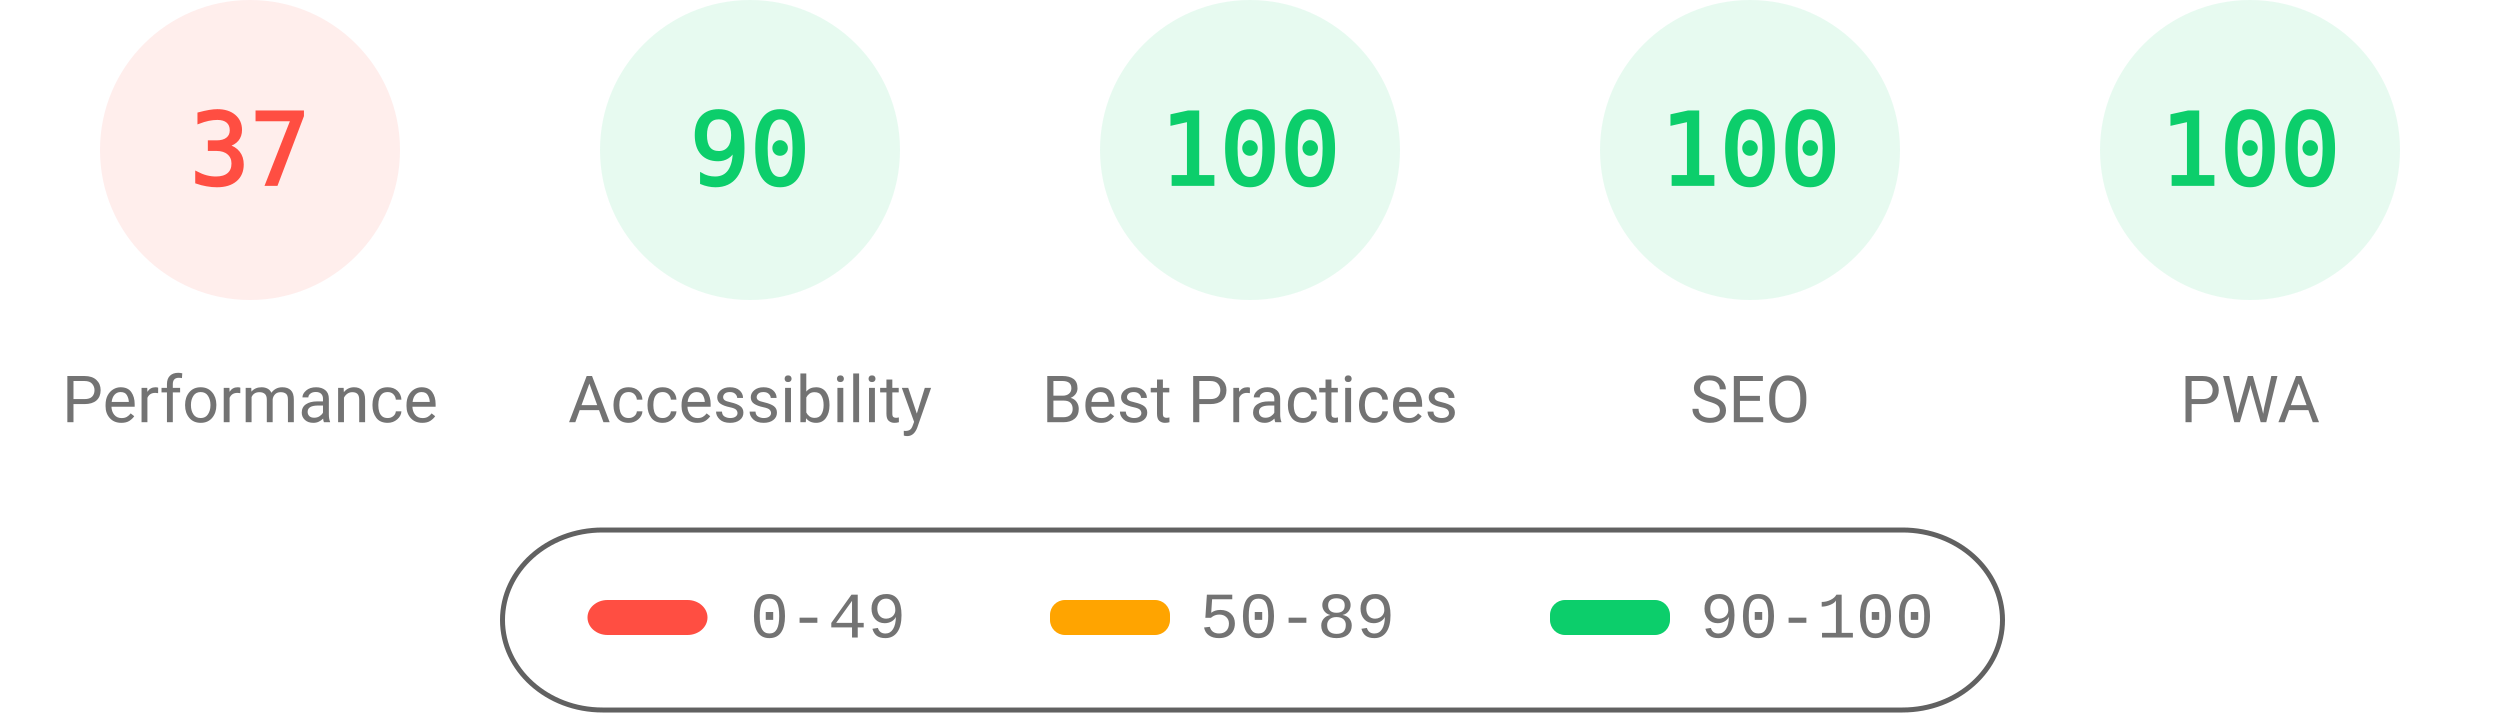
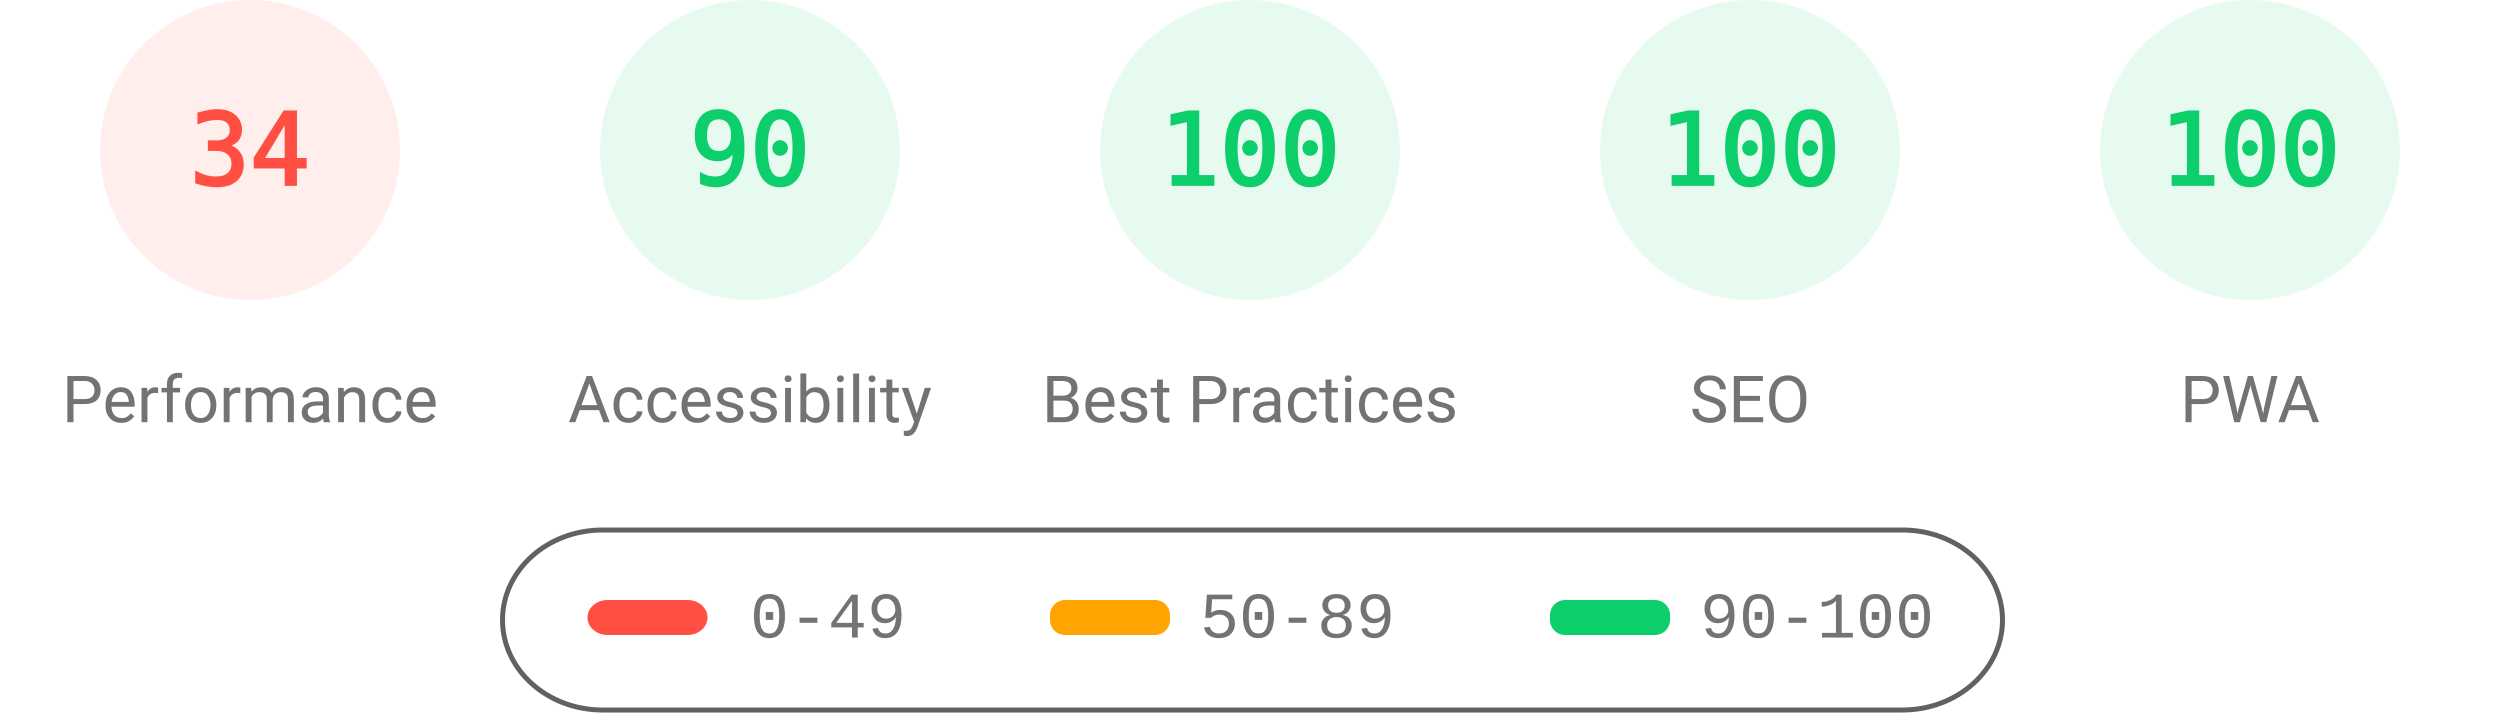
<svg xmlns="http://www.w3.org/2000/svg" fill="none" width="1000" height="285">
  <style>.gauge-base{opacity:.1}.gauge-arc{fill:none;animation-delay:250ms;stroke-linecap:round;transform:rotate(-90deg);transform-origin:100px 60px;animation:load-gauge 1s ease forwards}.guage-text{font-size:40px;font-family:monospace;text-align:center}.guage-red{color:#ff4e42;fill:#ff4e42;stroke:#ff4e42}.guage-orange{color:#ffa400;fill:#ffa400;stroke:#ffa400}.guage-green{color:#0cce6b;fill:#0cce6b;stroke:#0cce6b}.guage-undefined{color:#5c5c5c;fill:#5c5c5c;stroke:#5c5c5c}.guage-title{color:#737373;fill:#737373;stroke:none;font-size:26px;line-height:26px;font-family:Roboto,Halvetica,Arial,sans-serif}@keyframes load-gauge{from{stroke-dasharray:0 352.858}}</style>
  <svg class="guage-div guage-perf guage-red" viewBox="0 0 200 200" width="200" height="200">
    <circle class="gauge-base" r="56" cx="100" cy="60" stroke-width="8" />
-     <circle class="gauge-arc guage-arc-1" r="56" cx="100" cy="60" stroke-width="8" style="stroke-dasharray:130.187,351.858" />
-     <text class="guage-text" x="100" y="60" alignment-baseline="central" dominant-baseline="central" text-anchor="middle">37</text>
+     <circle class="gauge-arc guage-arc-1" r="56" cx="100" cy="60" stroke-width="8" style="stroke-dasharray:119.632,351.858" />
+     <text class="guage-text" x="100" y="60" alignment-baseline="central" dominant-baseline="central" text-anchor="middle">34</text>
    <text class="guage-title" x="100" y="160" alignment-baseline="central" dominant-baseline="central" text-anchor="middle">Performance</text>
  </svg>
  <svg class="guage-div guage-acc guage-green" viewBox="0 0 200 200" width="200" height="200" x="200">
    <circle class="gauge-base" r="56" cx="100" cy="60" stroke-width="8" />
    <circle class="gauge-arc guage-arc-2" r="56" cx="100" cy="60" stroke-width="8" style="stroke-dasharray:316.672,351.858" />
    <text class="guage-text" x="100" y="60" alignment-baseline="central" dominant-baseline="central" text-anchor="middle">90</text>
    <text class="guage-title" x="100" y="160" alignment-baseline="central" dominant-baseline="central" text-anchor="middle">Accessibility</text>
  </svg>
  <svg class="guage-div guage-best guage-green" viewBox="0 0 200 200" width="200" height="200" x="400">
    <circle class="gauge-base" r="56" cx="100" cy="60" stroke-width="8" />
    <circle class="gauge-arc guage-arc-3" r="56" cx="100" cy="60" stroke-width="8" style="stroke-dasharray:351.858,351.858" />
    <text class="guage-text" x="100" y="60" alignment-baseline="central" dominant-baseline="central" text-anchor="middle">100</text>
    <text class="guage-title" x="100" y="160" alignment-baseline="central" dominant-baseline="central" text-anchor="middle">Best Practices</text>
  </svg>
  <svg class="guage-div guage-seo guage-green" viewBox="0 0 200 200" width="200" height="200" x="600">
    <circle class="gauge-base" r="56" cx="100" cy="60" stroke-width="8" />
    <circle class="gauge-arc guage-arc-4" r="56" cx="100" cy="60" stroke-width="8" style="stroke-dasharray:351.858,351.858" />
    <text class="guage-text" x="100" y="60" alignment-baseline="central" dominant-baseline="central" text-anchor="middle">100</text>
    <text class="guage-title" x="100" y="160" alignment-baseline="central" dominant-baseline="central" text-anchor="middle">SEO</text>
  </svg>
  <svg class="guage-div guage-pwa guage-green" viewBox="0 0 200 200" width="200" height="200" x="800">
    <circle class="gauge-base" r="56" cx="100" cy="60" stroke-width="8" />
    <circle class="gauge-arc guage-arc-4" r="56" cx="100" cy="60" stroke-width="8" style="stroke-dasharray:351.858,351.858" />
    <text class="guage-text" x="100" y="60" alignment-baseline="central" dominant-baseline="central" text-anchor="middle">100</text>
    <text class="guage-title" x="100" y="160" alignment-baseline="central" dominant-baseline="central" text-anchor="middle">PWA</text>
  </svg>
  <svg width="604" height="76" x="200" y="210">
    <path fill="none" id="canvas_background" d="M-1-1h604v80H-1z" />
    <rect fill-opacity="0" stroke="#616161" stroke-width="2" rx="40" id="svg_2" height="72" width="600" y="2" x="1" fill="#000" />
    <rect stroke="#000" rx="8" id="svg_3" height="14" width="48" y="30" x="35" stroke-opacity="null" stroke-width="0" fill="#ff4e42" />
    <rect stroke="#000" rx="6" id="svg_4" height="14" width="48" y="30" x="220" stroke-opacity="null" stroke-width="0" fill="#ffa400" />
    <rect stroke="#000" rx="6" id="svg_5" height="14" width="48" y="30" x="420" stroke-opacity="null" stroke-width="0" fill="#0cce6b" />
    <text xml:space="preserve" text-anchor="start" font-family="'Courier New', Courier, monospace" font-size="26" id="svg_6" y="45" x="100" stroke-opacity="null" stroke-width="0" stroke="#000" fill="#737373">0-49</text>
    <text xml:space="preserve" text-anchor="start" font-family="'Courier New', Courier, monospace" font-size="26" id="svg_7" y="45" x="280" stroke-opacity="null" stroke-width="0" stroke="#000" fill="#737373">50-89</text>
    <text xml:space="preserve" text-anchor="start" font-family="'Courier New', Courier, monospace" font-size="26" id="svg_8" y="45" x="480" stroke-opacity="null" stroke-width="0" stroke="#000" fill="#737373">90-100</text>
  </svg>
</svg>
